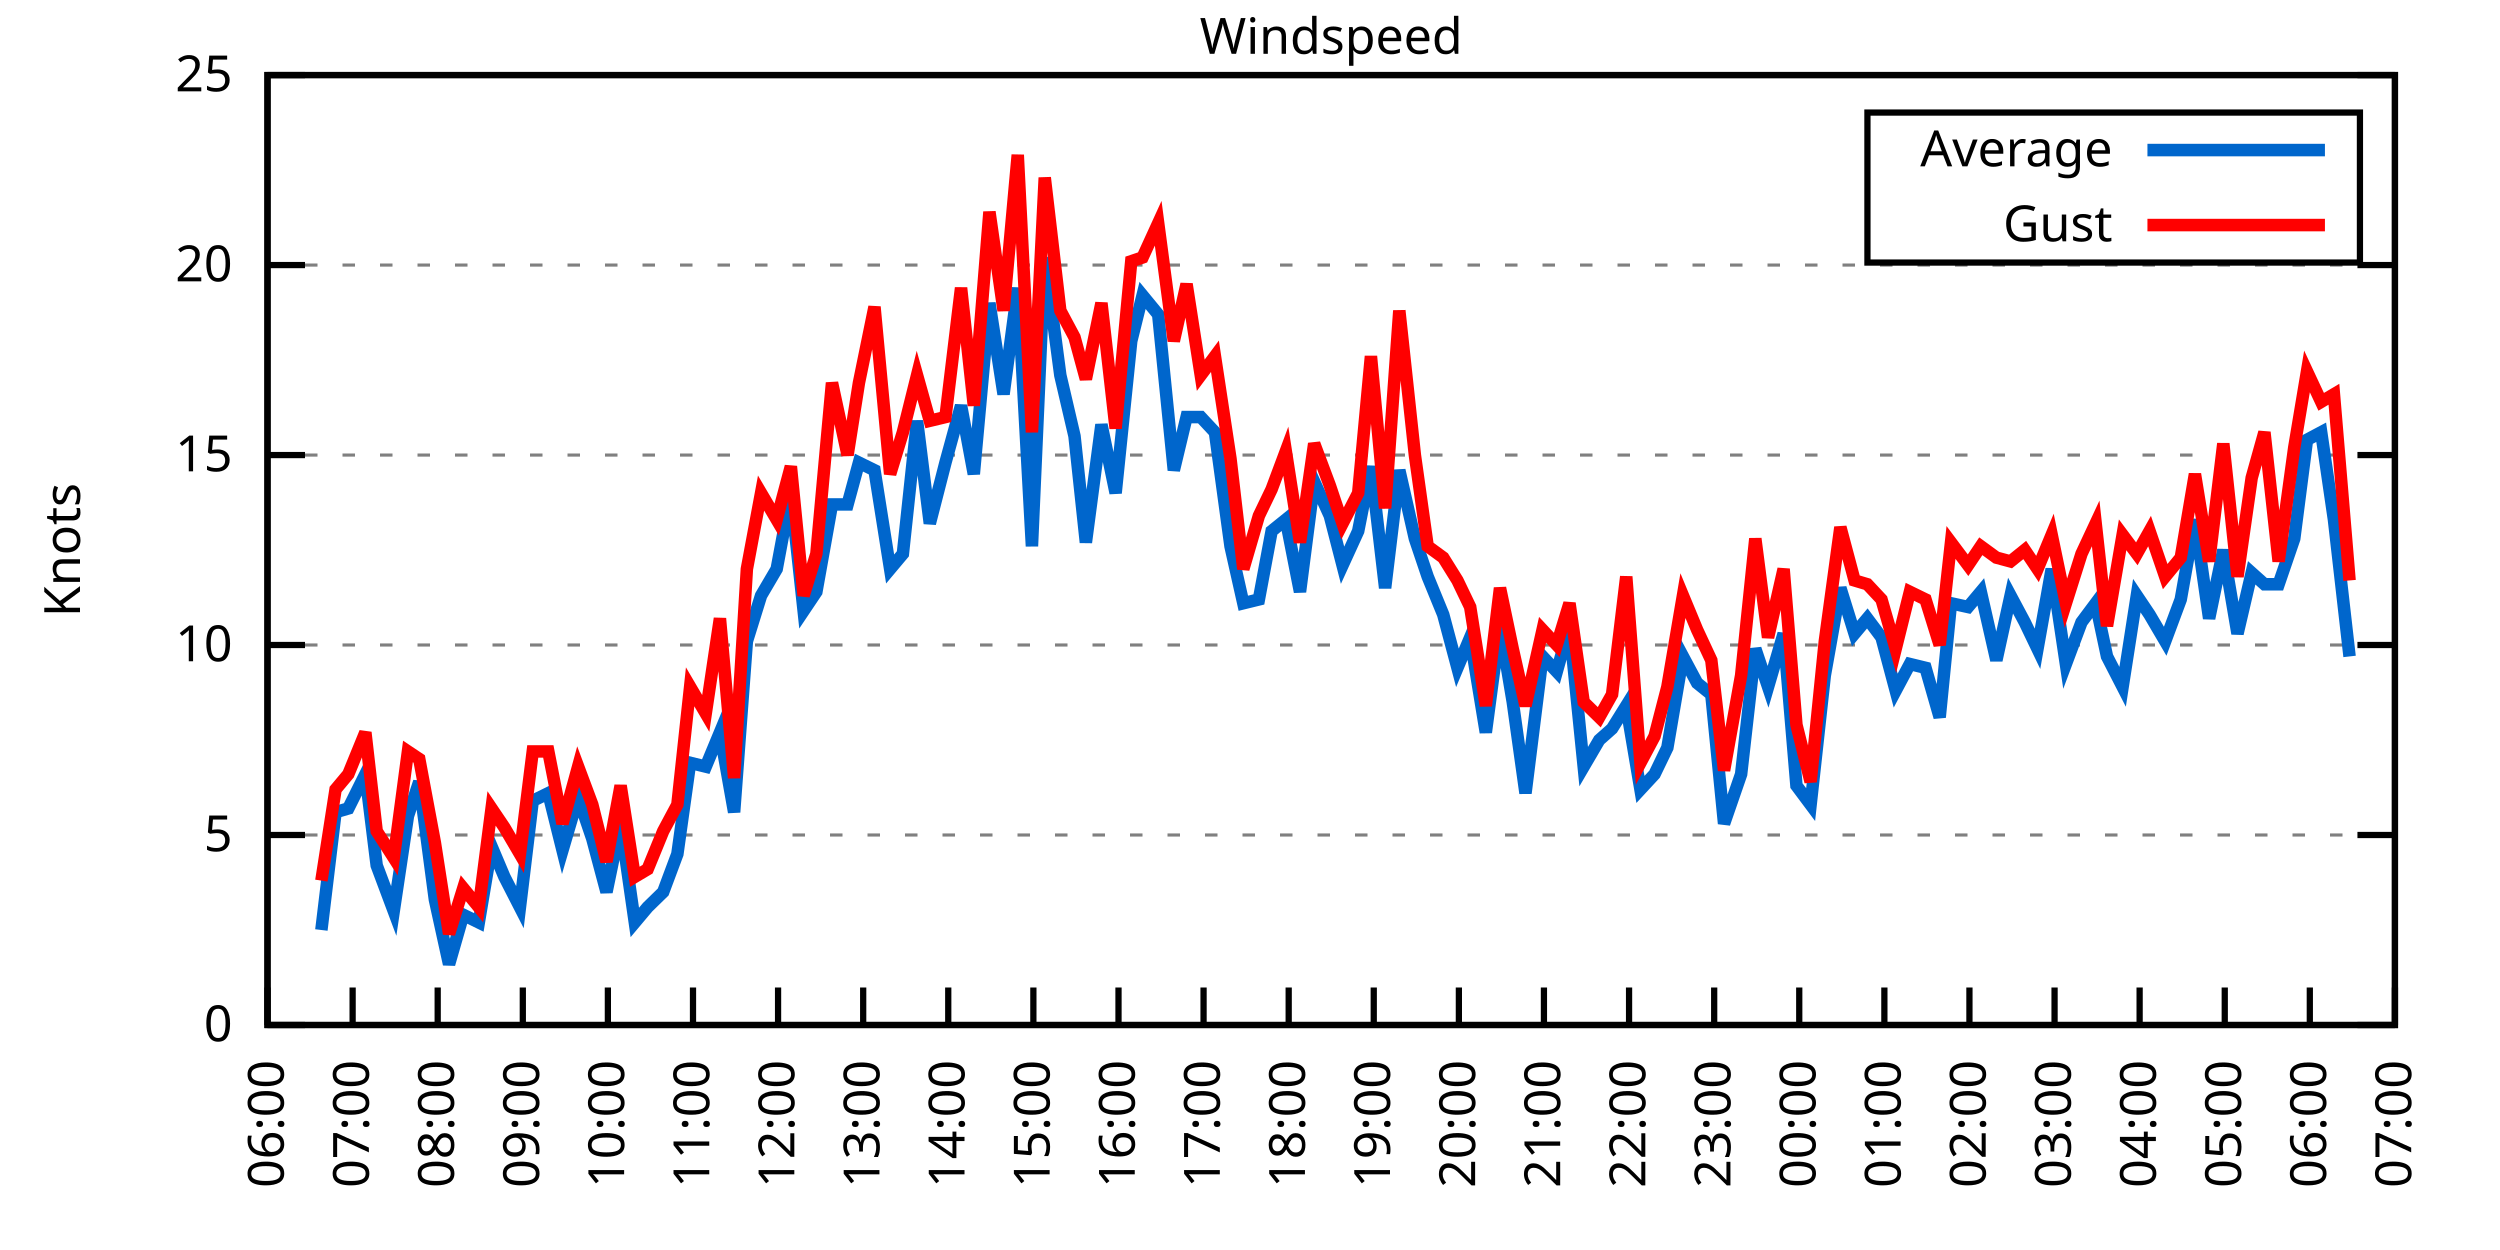
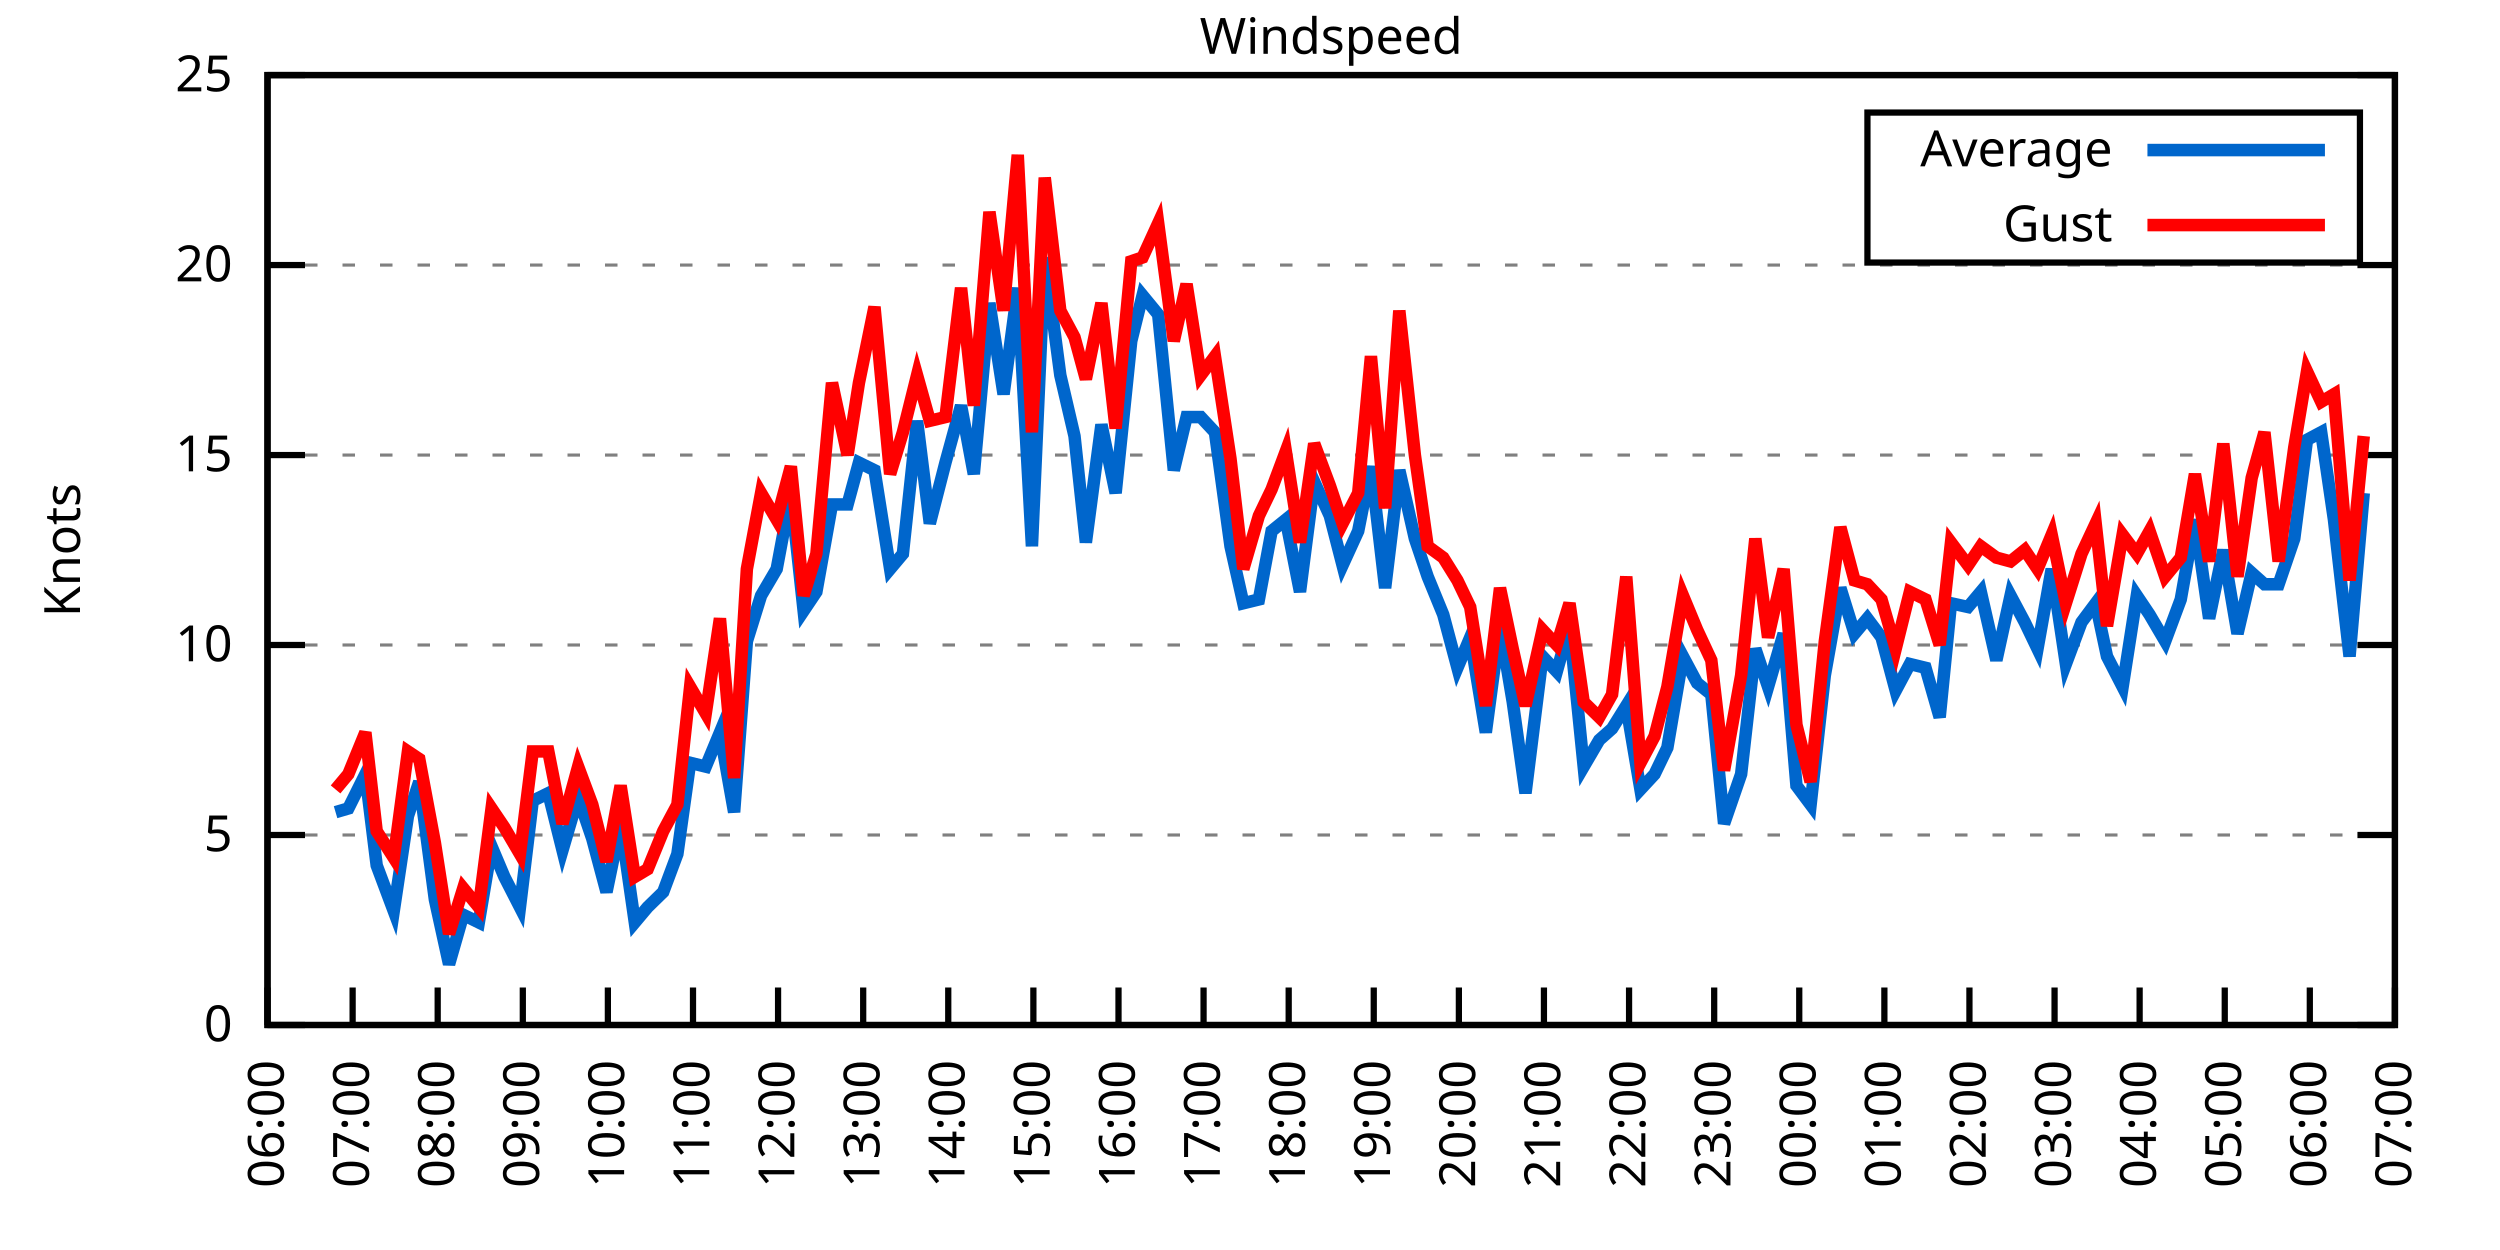
<svg xmlns="http://www.w3.org/2000/svg" xmlns:xlink="http://www.w3.org/1999/xlink" width="400" height="200" viewBox="0 0 400 200">
  <g id="gnuplot_canvas">
    <rect x="0" y="0" width="400" height="200" fill="none" />
    <defs>
      <circle id="gpDot" r="0.5" stroke-width="0.5" stroke="currentColor" />
      <path id="gpPt0" stroke-width="0.333" stroke="currentColor" d="M-1,0 h2 M0,-1 v2" />
      <path id="gpPt1" stroke-width="0.333" stroke="currentColor" d="M-1,-1 L1,1 M1,-1 L-1,1" />
      <path id="gpPt2" stroke-width="0.333" stroke="currentColor" d="M-1,0 L1,0 M0,-1 L0,1 M-1,-1 L1,1 M-1,1 L1,-1" />
      <rect id="gpPt3" stroke-width="0.333" stroke="currentColor" x="-1" y="-1" width="2" height="2" />
      <rect id="gpPt4" stroke-width="0.333" stroke="currentColor" fill="currentColor" x="-1" y="-1" width="2" height="2" />
      <circle id="gpPt5" stroke-width="0.333" stroke="currentColor" cx="0" cy="0" r="1" />
      <use xlink:href="#gpPt5" id="gpPt6" fill="currentColor" stroke="none" />
      <path id="gpPt7" stroke-width="0.333" stroke="currentColor" d="M0,-1.33 L-1.33,0.67 L1.33,0.67 z" />
      <use xlink:href="#gpPt7" id="gpPt8" fill="currentColor" stroke="none" />
      <use xlink:href="#gpPt7" id="gpPt9" stroke="currentColor" transform="rotate(180)" />
      <use xlink:href="#gpPt9" id="gpPt10" fill="currentColor" stroke="none" />
      <use xlink:href="#gpPt3" id="gpPt11" stroke="currentColor" transform="rotate(45)" />
      <use xlink:href="#gpPt11" id="gpPt12" fill="currentColor" stroke="none" />
      <path id="gpPt13" stroke-width="0.333" stroke="currentColor" d="M0,1.330 L1.265,0.411 L0.782,-1.067 L-0.782,-1.076 L-1.265,0.411 z" />
      <use xlink:href="#gpPt13" id="gpPt14" fill="currentColor" stroke="none" />
      <filter id="textbox" filterUnits="objectBoundingBox" x="0" y="0" height="1" width="1">
        <feFlood flood-color="white" flood-opacity="1" result="bgnd" />
        <feComposite in="SourceGraphic" in2="bgnd" operator="atop" />
      </filter>
      <filter id="greybox" filterUnits="objectBoundingBox" x="0" y="0" height="1" width="1">
        <feFlood flood-color="lightgrey" flood-opacity="1" result="grey" />
        <feComposite in="SourceGraphic" in2="grey" operator="atop" />
      </filter>
    </defs>
    <g fill="none" color="white" stroke="currentColor" stroke-width="1.00" stroke-linecap="butt" stroke-linejoin="miter">
</g>
    <g fill="none" color="black" stroke="currentColor" stroke-width="1.00" stroke-linecap="butt" stroke-linejoin="miter">
      <g stroke="none" shape-rendering="crispEdges">
        <polygon fill="rgb(255, 255, 255)" points="42.80,164.00 383.18,164.00 383.18,12.02 42.80,12.02 " />
      </g>
    </g>
    <g fill="none" color="black" stroke="currentColor" stroke-width="1.00" stroke-linecap="butt" stroke-linejoin="miter">
</g>
    <g fill="none" color="black" stroke="black" stroke-width="0.50" stroke-linecap="butt" stroke-linejoin="miter">
</g>
    <g fill="none" color="gray" stroke="currentColor" stroke-width="0.50" stroke-linecap="butt" stroke-linejoin="miter">
      <path stroke="gray" stroke-dasharray="2,4" class="gridline" d="M42.80,164.00 L383.19,164.00  " />
    </g>
    <g fill="none" color="gray" stroke="gray" stroke-width="1.00" stroke-linecap="butt" stroke-linejoin="miter">
</g>
    <g fill="none" color="black" stroke="currentColor" stroke-width="1.00" stroke-linecap="butt" stroke-linejoin="miter">
      <path stroke="black" d="M42.80,164.00 L48.80,164.00 M383.19,164.00 L377.19,164.00  " />
      <g transform="translate(37.20,166.60)" stroke="none" fill="black" font-family="Sans" font-size="8.00" text-anchor="end">
        <text>
          <tspan font-family="Sans"> 0</tspan>
        </text>
      </g>
    </g>
    <g fill="none" color="black" stroke="currentColor" stroke-width="1.00" stroke-linecap="butt" stroke-linejoin="miter">
</g>
    <g fill="none" color="black" stroke="black" stroke-width="0.50" stroke-linecap="butt" stroke-linejoin="miter">
</g>
    <g fill="none" color="gray" stroke="currentColor" stroke-width="0.50" stroke-linecap="butt" stroke-linejoin="miter">
      <path stroke="gray" stroke-dasharray="2,4" class="gridline" d="M42.80,133.60 L383.19,133.60  " />
    </g>
    <g fill="none" color="gray" stroke="gray" stroke-width="1.00" stroke-linecap="butt" stroke-linejoin="miter">
</g>
    <g fill="none" color="black" stroke="currentColor" stroke-width="1.00" stroke-linecap="butt" stroke-linejoin="miter">
      <path stroke="black" d="M42.80,133.60 L48.80,133.60 M383.19,133.60 L377.19,133.60  " />
      <g transform="translate(37.20,136.20)" stroke="none" fill="black" font-family="Sans" font-size="8.00" text-anchor="end">
        <text>
          <tspan font-family="Sans"> 5</tspan>
        </text>
      </g>
    </g>
    <g fill="none" color="black" stroke="currentColor" stroke-width="1.00" stroke-linecap="butt" stroke-linejoin="miter">
</g>
    <g fill="none" color="black" stroke="black" stroke-width="0.50" stroke-linecap="butt" stroke-linejoin="miter">
</g>
    <g fill="none" color="gray" stroke="currentColor" stroke-width="0.50" stroke-linecap="butt" stroke-linejoin="miter">
      <path stroke="gray" stroke-dasharray="2,4" class="gridline" d="M42.80,103.20 L383.19,103.20  " />
    </g>
    <g fill="none" color="gray" stroke="gray" stroke-width="1.00" stroke-linecap="butt" stroke-linejoin="miter">
</g>
    <g fill="none" color="black" stroke="currentColor" stroke-width="1.00" stroke-linecap="butt" stroke-linejoin="miter">
      <path stroke="black" d="M42.80,103.20 L48.80,103.20 M383.19,103.20 L377.19,103.20  " />
      <g transform="translate(37.20,105.80)" stroke="none" fill="black" font-family="Sans" font-size="8.00" text-anchor="end">
        <text>
          <tspan font-family="Sans"> 10</tspan>
        </text>
      </g>
    </g>
    <g fill="none" color="black" stroke="currentColor" stroke-width="1.00" stroke-linecap="butt" stroke-linejoin="miter">
</g>
    <g fill="none" color="black" stroke="black" stroke-width="0.50" stroke-linecap="butt" stroke-linejoin="miter">
</g>
    <g fill="none" color="gray" stroke="currentColor" stroke-width="0.50" stroke-linecap="butt" stroke-linejoin="miter">
      <path stroke="gray" stroke-dasharray="2,4" class="gridline" d="M42.80,72.81 L383.19,72.81  " />
    </g>
    <g fill="none" color="gray" stroke="gray" stroke-width="1.00" stroke-linecap="butt" stroke-linejoin="miter">
</g>
    <g fill="none" color="black" stroke="currentColor" stroke-width="1.00" stroke-linecap="butt" stroke-linejoin="miter">
      <path stroke="black" d="M42.80,72.81 L48.80,72.81 M383.19,72.81 L377.19,72.81  " />
      <g transform="translate(37.20,75.41)" stroke="none" fill="black" font-family="Sans" font-size="8.00" text-anchor="end">
        <text>
          <tspan font-family="Sans"> 15</tspan>
        </text>
      </g>
    </g>
    <g fill="none" color="black" stroke="currentColor" stroke-width="1.00" stroke-linecap="butt" stroke-linejoin="miter">
</g>
    <g fill="none" color="black" stroke="black" stroke-width="0.50" stroke-linecap="butt" stroke-linejoin="miter">
</g>
    <g fill="none" color="gray" stroke="currentColor" stroke-width="0.50" stroke-linecap="butt" stroke-linejoin="miter">
      <path stroke="gray" stroke-dasharray="2,4" class="gridline" d="M42.80,42.41 L383.19,42.41  " />
    </g>
    <g fill="none" color="gray" stroke="gray" stroke-width="1.00" stroke-linecap="butt" stroke-linejoin="miter">
</g>
    <g fill="none" color="black" stroke="currentColor" stroke-width="1.00" stroke-linecap="butt" stroke-linejoin="miter">
      <path stroke="black" d="M42.80,42.41 L48.80,42.41 M383.19,42.41 L377.19,42.41  " />
      <g transform="translate(37.20,45.01)" stroke="none" fill="black" font-family="Sans" font-size="8.00" text-anchor="end">
        <text>
          <tspan font-family="Sans"> 20</tspan>
        </text>
      </g>
    </g>
    <g fill="none" color="black" stroke="currentColor" stroke-width="1.00" stroke-linecap="butt" stroke-linejoin="miter">
</g>
    <g fill="none" color="black" stroke="black" stroke-width="0.50" stroke-linecap="butt" stroke-linejoin="miter">
</g>
    <g fill="none" color="gray" stroke="currentColor" stroke-width="0.50" stroke-linecap="butt" stroke-linejoin="miter">
      <path stroke="gray" stroke-dasharray="2,4" class="gridline" d="M42.80,12.01 L383.19,12.01  " />
    </g>
    <g fill="none" color="gray" stroke="gray" stroke-width="1.00" stroke-linecap="butt" stroke-linejoin="miter">
</g>
    <g fill="none" color="black" stroke="currentColor" stroke-width="1.00" stroke-linecap="butt" stroke-linejoin="miter">
      <path stroke="black" d="M42.80,12.01 L48.80,12.01 M383.19,12.01 L377.19,12.01  " />
      <g transform="translate(37.20,14.61)" stroke="none" fill="black" font-family="Sans" font-size="8.00" text-anchor="end">
        <text>
          <tspan font-family="Sans"> 25</tspan>
        </text>
      </g>
    </g>
    <g fill="none" color="black" stroke="currentColor" stroke-width="1.00" stroke-linecap="butt" stroke-linejoin="miter">
      <path stroke="black" d="M42.80,164.00 L42.80,158.00  " />
      <g transform="translate(45.40,169.60) rotate(270.00)" stroke="none" fill="black" font-family="Sans" font-size="8.00" text-anchor="end">
        <text>
          <tspan font-family="Sans">06:00</tspan>
        </text>
      </g>
    </g>
    <g fill="none" color="black" stroke="currentColor" stroke-width="1.00" stroke-linecap="butt" stroke-linejoin="miter">
      <path stroke="black" d="M56.42,164.00 L56.42,158.00  " />
      <g transform="translate(59.02,169.60) rotate(270.00)" stroke="none" fill="black" font-family="Sans" font-size="8.00" text-anchor="end">
        <text>
          <tspan font-family="Sans">07:00</tspan>
        </text>
      </g>
    </g>
    <g fill="none" color="black" stroke="currentColor" stroke-width="1.00" stroke-linecap="butt" stroke-linejoin="miter">
      <path stroke="black" d="M70.03,164.00 L70.03,158.00  " />
      <g transform="translate(72.63,169.60) rotate(270.00)" stroke="none" fill="black" font-family="Sans" font-size="8.00" text-anchor="end">
        <text>
          <tspan font-family="Sans">08:00</tspan>
        </text>
      </g>
    </g>
    <g fill="none" color="black" stroke="currentColor" stroke-width="1.00" stroke-linecap="butt" stroke-linejoin="miter">
      <path stroke="black" d="M83.65,164.00 L83.65,158.00  " />
      <g transform="translate(86.25,169.60) rotate(270.00)" stroke="none" fill="black" font-family="Sans" font-size="8.00" text-anchor="end">
        <text>
          <tspan font-family="Sans">09:00</tspan>
        </text>
      </g>
    </g>
    <g fill="none" color="black" stroke="currentColor" stroke-width="1.00" stroke-linecap="butt" stroke-linejoin="miter">
      <path stroke="black" d="M97.26,164.00 L97.26,158.00  " />
      <g transform="translate(99.86,169.60) rotate(270.00)" stroke="none" fill="black" font-family="Sans" font-size="8.00" text-anchor="end">
        <text>
          <tspan font-family="Sans">10:00</tspan>
        </text>
      </g>
    </g>
    <g fill="none" color="black" stroke="currentColor" stroke-width="1.00" stroke-linecap="butt" stroke-linejoin="miter">
      <path stroke="black" d="M110.88,164.00 L110.88,158.00  " />
      <g transform="translate(113.48,169.60) rotate(270.00)" stroke="none" fill="black" font-family="Sans" font-size="8.00" text-anchor="end">
        <text>
          <tspan font-family="Sans">11:00</tspan>
        </text>
      </g>
    </g>
    <g fill="none" color="black" stroke="currentColor" stroke-width="1.00" stroke-linecap="butt" stroke-linejoin="miter">
      <path stroke="black" d="M124.49,164.00 L124.49,158.00  " />
      <g transform="translate(127.09,169.60) rotate(270.00)" stroke="none" fill="black" font-family="Sans" font-size="8.00" text-anchor="end">
        <text>
          <tspan font-family="Sans">12:00</tspan>
        </text>
      </g>
    </g>
    <g fill="none" color="black" stroke="currentColor" stroke-width="1.00" stroke-linecap="butt" stroke-linejoin="miter">
      <path stroke="black" d="M138.11,164.00 L138.11,158.00  " />
      <g transform="translate(140.71,169.60) rotate(270.00)" stroke="none" fill="black" font-family="Sans" font-size="8.00" text-anchor="end">
        <text>
          <tspan font-family="Sans">13:00</tspan>
        </text>
      </g>
    </g>
    <g fill="none" color="black" stroke="currentColor" stroke-width="1.00" stroke-linecap="butt" stroke-linejoin="miter">
      <path stroke="black" d="M151.72,164.00 L151.72,158.00  " />
      <g transform="translate(154.32,169.60) rotate(270.00)" stroke="none" fill="black" font-family="Sans" font-size="8.00" text-anchor="end">
        <text>
          <tspan font-family="Sans">14:00</tspan>
        </text>
      </g>
    </g>
    <g fill="none" color="black" stroke="currentColor" stroke-width="1.00" stroke-linecap="butt" stroke-linejoin="miter">
      <path stroke="black" d="M165.34,164.00 L165.34,158.00  " />
      <g transform="translate(167.94,169.60) rotate(270.00)" stroke="none" fill="black" font-family="Sans" font-size="8.00" text-anchor="end">
        <text>
          <tspan font-family="Sans">15:00</tspan>
        </text>
      </g>
    </g>
    <g fill="none" color="black" stroke="currentColor" stroke-width="1.00" stroke-linecap="butt" stroke-linejoin="miter">
      <path stroke="black" d="M178.96,164.00 L178.96,158.00  " />
      <g transform="translate(181.56,169.60) rotate(270.00)" stroke="none" fill="black" font-family="Sans" font-size="8.00" text-anchor="end">
        <text>
          <tspan font-family="Sans">16:00</tspan>
        </text>
      </g>
    </g>
    <g fill="none" color="black" stroke="currentColor" stroke-width="1.00" stroke-linecap="butt" stroke-linejoin="miter">
      <path stroke="black" d="M192.57,164.00 L192.57,158.00  " />
      <g transform="translate(195.17,169.60) rotate(270.00)" stroke="none" fill="black" font-family="Sans" font-size="8.00" text-anchor="end">
        <text>
          <tspan font-family="Sans">17:00</tspan>
        </text>
      </g>
    </g>
    <g fill="none" color="black" stroke="currentColor" stroke-width="1.00" stroke-linecap="butt" stroke-linejoin="miter">
      <path stroke="black" d="M206.19,164.00 L206.19,158.00  " />
      <g transform="translate(208.79,169.60) rotate(270.00)" stroke="none" fill="black" font-family="Sans" font-size="8.00" text-anchor="end">
        <text>
          <tspan font-family="Sans">18:00</tspan>
        </text>
      </g>
    </g>
    <g fill="none" color="black" stroke="currentColor" stroke-width="1.00" stroke-linecap="butt" stroke-linejoin="miter">
      <path stroke="black" d="M219.80,164.00 L219.80,158.00  " />
      <g transform="translate(222.40,169.60) rotate(270.00)" stroke="none" fill="black" font-family="Sans" font-size="8.00" text-anchor="end">
        <text>
          <tspan font-family="Sans">19:00</tspan>
        </text>
      </g>
    </g>
    <g fill="none" color="black" stroke="currentColor" stroke-width="1.00" stroke-linecap="butt" stroke-linejoin="miter">
      <path stroke="black" d="M233.42,164.00 L233.42,158.00  " />
      <g transform="translate(236.02,169.60) rotate(270.00)" stroke="none" fill="black" font-family="Sans" font-size="8.00" text-anchor="end">
        <text>
          <tspan font-family="Sans">20:00</tspan>
        </text>
      </g>
    </g>
    <g fill="none" color="black" stroke="currentColor" stroke-width="1.00" stroke-linecap="butt" stroke-linejoin="miter">
      <path stroke="black" d="M247.03,164.00 L247.03,158.00  " />
      <g transform="translate(249.63,169.60) rotate(270.00)" stroke="none" fill="black" font-family="Sans" font-size="8.00" text-anchor="end">
        <text>
          <tspan font-family="Sans">21:00</tspan>
        </text>
      </g>
    </g>
    <g fill="none" color="black" stroke="currentColor" stroke-width="1.00" stroke-linecap="butt" stroke-linejoin="miter">
      <path stroke="black" d="M260.65,164.00 L260.65,158.00  " />
      <g transform="translate(263.25,169.60) rotate(270.00)" stroke="none" fill="black" font-family="Sans" font-size="8.00" text-anchor="end">
        <text>
          <tspan font-family="Sans">22:00</tspan>
        </text>
      </g>
    </g>
    <g fill="none" color="black" stroke="currentColor" stroke-width="1.00" stroke-linecap="butt" stroke-linejoin="miter">
      <path stroke="black" d="M274.27,164.00 L274.27,158.00  " />
      <g transform="translate(276.87,169.60) rotate(270.00)" stroke="none" fill="black" font-family="Sans" font-size="8.00" text-anchor="end">
        <text>
          <tspan font-family="Sans">23:00</tspan>
        </text>
      </g>
    </g>
    <g fill="none" color="black" stroke="currentColor" stroke-width="1.00" stroke-linecap="butt" stroke-linejoin="miter">
      <path stroke="black" d="M287.88,164.00 L287.88,158.00  " />
      <g transform="translate(290.48,169.60) rotate(270.00)" stroke="none" fill="black" font-family="Sans" font-size="8.00" text-anchor="end">
        <text>
          <tspan font-family="Sans">00:00</tspan>
        </text>
      </g>
    </g>
    <g fill="none" color="black" stroke="currentColor" stroke-width="1.00" stroke-linecap="butt" stroke-linejoin="miter">
      <path stroke="black" d="M301.50,164.00 L301.50,158.00  " />
      <g transform="translate(304.10,169.60) rotate(270.00)" stroke="none" fill="black" font-family="Sans" font-size="8.00" text-anchor="end">
        <text>
          <tspan font-family="Sans">01:00</tspan>
        </text>
      </g>
    </g>
    <g fill="none" color="black" stroke="currentColor" stroke-width="1.00" stroke-linecap="butt" stroke-linejoin="miter">
      <path stroke="black" d="M315.11,164.00 L315.11,158.00  " />
      <g transform="translate(317.71,169.60) rotate(270.00)" stroke="none" fill="black" font-family="Sans" font-size="8.00" text-anchor="end">
        <text>
          <tspan font-family="Sans">02:00</tspan>
        </text>
      </g>
    </g>
    <g fill="none" color="black" stroke="currentColor" stroke-width="1.00" stroke-linecap="butt" stroke-linejoin="miter">
      <path stroke="black" d="M328.73,164.00 L328.73,158.00  " />
      <g transform="translate(331.33,169.60) rotate(270.00)" stroke="none" fill="black" font-family="Sans" font-size="8.00" text-anchor="end">
        <text>
          <tspan font-family="Sans">03:00</tspan>
        </text>
      </g>
    </g>
    <g fill="none" color="black" stroke="currentColor" stroke-width="1.00" stroke-linecap="butt" stroke-linejoin="miter">
      <path stroke="black" d="M342.34,164.00 L342.34,158.00  " />
      <g transform="translate(344.94,169.60) rotate(270.00)" stroke="none" fill="black" font-family="Sans" font-size="8.00" text-anchor="end">
        <text>
          <tspan font-family="Sans">04:00</tspan>
        </text>
      </g>
    </g>
    <g fill="none" color="black" stroke="currentColor" stroke-width="1.00" stroke-linecap="butt" stroke-linejoin="miter">
      <path stroke="black" d="M355.96,164.00 L355.96,158.00  " />
      <g transform="translate(358.56,169.60) rotate(270.00)" stroke="none" fill="black" font-family="Sans" font-size="8.00" text-anchor="end">
        <text>
          <tspan font-family="Sans">05:00</tspan>
        </text>
      </g>
    </g>
    <g fill="none" color="black" stroke="currentColor" stroke-width="1.00" stroke-linecap="butt" stroke-linejoin="miter">
      <path stroke="black" d="M369.57,164.00 L369.57,158.00  " />
      <g transform="translate(372.17,169.60) rotate(270.00)" stroke="none" fill="black" font-family="Sans" font-size="8.00" text-anchor="end">
        <text>
          <tspan font-family="Sans">06:00</tspan>
        </text>
      </g>
    </g>
    <g fill="none" color="black" stroke="currentColor" stroke-width="1.00" stroke-linecap="butt" stroke-linejoin="miter">
      <path stroke="black" d="M383.19,164.00 L383.19,158.00  " />
      <g transform="translate(385.79,169.60) rotate(270.00)" stroke="none" fill="black" font-family="Sans" font-size="8.00" text-anchor="end">
        <text>
          <tspan font-family="Sans">07:00</tspan>
        </text>
      </g>
    </g>
    <g fill="none" color="black" stroke="currentColor" stroke-width="1.00" stroke-linecap="butt" stroke-linejoin="miter">
</g>
    <g fill="none" color="black" stroke="currentColor" stroke-width="1.00" stroke-linecap="butt" stroke-linejoin="miter">
      <path stroke="black" d="M42.80,12.01 L42.80,164.00 L383.19,164.00 L383.19,12.01 L42.80,12.01 Z  " />
    </g>
    <g fill="none" color="black" stroke="currentColor" stroke-width="1.00" stroke-linecap="butt" stroke-linejoin="miter">
</g>
    <g fill="none" color="black" stroke="currentColor" stroke-width="1.00" stroke-linecap="butt" stroke-linejoin="miter">
      <path stroke="black" d="M298.79,42.01 L298.79,18.01 L377.59,18.01 L377.59,42.01 L298.79,42.01 Z  " />
    </g>
    <g id="Windspeed_plot_1">
      <g fill="none" color="white" stroke="black" stroke-width="2.00" stroke-linecap="butt" stroke-linejoin="miter">
</g>
      <g fill="none" color="black" stroke="currentColor" stroke-width="2.00" stroke-linecap="butt" stroke-linejoin="miter">
        <g transform="translate(337.99,26.61)" stroke="none" fill="black" font-family="Sans" font-size="8.00" text-anchor="end">
          <text>
            <tspan font-family="Sans">Average</tspan>
          </text>
        </g>
      </g>
      <g fill="none" color="black" stroke="currentColor" stroke-width="2.00" stroke-linecap="butt" stroke-linejoin="miter">
-         <path stroke="rgb(  0, 102, 204)" d="M343.59,24.01 L371.99,24.01 M51.42,148.80 L53.69,129.95 L55.73,129.35 L58.46,123.87 L60.27,138.47 L63.00,145.76   L65.27,130.56 L67.08,125.09 L69.58,143.94 L71.85,154.27 L74.12,146.37 L76.61,147.59 L78.65,135.43 L80.70,140.29   L83.19,145.15 L85.24,128.13 L87.73,126.91 L90.00,136.03 L92.50,127.52 L94.77,134.21 L97.04,142.72 L99.30,131.78   L101.57,147.59 L103.62,145.15 L106.11,142.72 L108.38,136.64 L110.42,122.05 L112.92,122.66 L115.19,117.19 L117.46,129.95   L119.50,102.60 L121.77,95.30 L124.27,91.04 L126.54,78.89 L128.58,97.73 L130.62,94.69 L133.12,80.71 L135.61,80.71   L137.43,74.02 L139.92,75.24 L142.42,91.04 L144.46,88.61 L146.73,67.33 L148.77,83.75 L151.27,74.02 L153.77,64.90   L155.81,75.85 L158.31,48.49 L160.57,63.08 L162.84,46.06 L165.11,87.40 L167.16,41.19 L169.65,60.04 L171.92,69.77   L173.74,86.79 L176.23,67.94 L178.50,78.89 L181.00,54.57 L182.81,47.27 L185.31,50.31 L187.81,75.24 L189.85,66.73   L192.12,66.73 L194.39,69.16 L196.88,87.40 L198.93,96.52 L201.42,95.91 L203.46,84.97 L205.73,83.14 L208.00,94.69   L210.27,77.06 L212.77,82.53 L214.81,90.44 L217.31,84.97 L219.35,74.63 L221.62,94.08 L223.89,75.24 L226.38,86.18   L228.43,92.26 L230.92,98.34 L233.19,106.85 L235.23,101.99 L237.73,117.19 L240.00,100.16 L242.04,112.32 L244.08,126.91   L246.81,105.03 L249.08,107.46 L251.12,100.16 L253.39,122.66 L255.88,118.40 L257.93,116.58 L260.20,112.93 L262.47,126.31   L264.73,123.87 L266.78,119.62 L269.27,105.03 L271.54,109.28 L273.81,111.11 L275.85,131.78 L278.58,123.87 L280.85,103.81   L282.89,109.89 L285.38,101.38 L287.43,125.70 L289.70,128.74 L291.97,108.07 L294.46,94.08 L296.73,101.38 L298.77,98.95   L301.04,101.99 L303.31,110.50 L305.58,106.24 L308.08,106.85 L310.35,114.76 L312.16,96.52 L314.89,97.12 L316.93,94.69   L319.42,105.64 L321.69,95.30 L323.96,99.56 L326.00,103.81 L328.27,91.04 L330.54,106.24 L333.04,99.56 L335.31,96.52   L337.12,105.03 L339.62,109.89 L341.89,95.30 L343.93,98.34 L346.43,102.60 L348.92,95.91 L351.19,83.14 L353.46,98.95   L355.73,88.00 L358.00,101.38 L360.27,91.65 L362.31,93.48 L364.58,93.48 L367.08,86.18 L369.12,70.37 L371.39,69.16   L373.43,83.14 L375.93,105.03  " />
+         <path stroke="rgb(  0, 102, 204)" d="M343.59,24.01 L371.99,24.01 M53.69,129.95 L55.73,129.35 L58.46,123.87 L60.27,138.47 L63.00,145.76 L65.27,130.56   L67.08,125.09 L69.58,143.94 L71.85,154.27 L74.12,146.37 L76.61,147.59 L78.65,135.43 L80.70,140.29 L83.19,145.15   L85.24,128.13 L87.73,126.91 L90.00,136.03 L92.50,127.52 L94.77,134.21 L97.04,142.72 L99.30,131.78 L101.57,147.59   L103.62,145.15 L106.11,142.72 L108.38,136.64 L110.42,122.05 L112.92,122.66 L115.19,117.19 L117.46,129.95 L119.50,102.60   L121.77,95.30 L124.27,91.04 L126.54,78.89 L128.58,97.73 L130.62,94.69 L133.12,80.71 L135.61,80.71 L137.43,74.02   L139.92,75.24 L142.42,91.04 L144.46,88.61 L146.73,67.33 L148.77,83.75 L151.27,74.02 L153.77,64.90 L155.81,75.85   L158.31,48.49 L160.57,63.08 L162.84,46.06 L165.11,87.40 L167.16,41.19 L169.65,60.04 L171.92,69.77 L173.74,86.79   L176.23,67.94 L178.50,78.89 L181.00,54.57 L182.81,47.27 L185.31,50.31 L187.81,75.24 L189.85,66.73 L192.12,66.73   L194.39,69.16 L196.88,87.40 L198.93,96.52 L201.42,95.91 L203.46,84.97 L205.73,83.14 L208.00,94.69 L210.27,77.06   L212.77,82.53 L214.81,90.44 L217.31,84.97 L219.35,74.63 L221.62,94.08 L223.89,75.24 L226.38,86.18 L228.43,92.26   L230.92,98.34 L233.19,106.85 L235.23,101.99 L237.73,117.19 L240.00,100.16 L242.04,112.32 L244.08,126.91 L246.81,105.03   L249.08,107.46 L251.12,100.16 L253.39,122.66 L255.88,118.40 L257.93,116.58 L260.20,112.93 L262.47,126.31 L264.73,123.87   L266.78,119.62 L269.27,105.03 L271.54,109.28 L273.81,111.11 L275.85,131.78 L278.58,123.87 L280.85,103.81 L282.89,109.89   L285.38,101.38 L287.43,125.70 L289.70,128.74 L291.97,108.07 L294.46,94.08 L296.73,101.38 L298.77,98.95 L301.04,101.99   L303.31,110.50 L305.58,106.24 L308.08,106.85 L310.35,114.76 L312.16,96.52 L314.89,97.12 L316.93,94.69 L319.42,105.64   L321.69,95.30 L323.96,99.56 L326.00,103.81 L328.27,91.04 L330.54,106.24 L333.04,99.56 L335.31,96.52 L337.12,105.03   L339.62,109.89 L341.89,95.30 L343.93,98.34 L346.43,102.60 L348.92,95.91 L351.19,83.14 L353.46,98.95 L355.73,88.00   L358.00,101.38 L360.27,91.65 L362.31,93.48 L364.58,93.48 L367.08,86.18 L369.12,70.37 L371.39,69.16 L373.43,83.14   L375.93,105.03 L378.20,78.89  " />
      </g>
    </g>
    <g id="Windspeed_plot_2">
      <g fill="none" color="black" stroke="currentColor" stroke-width="2.00" stroke-linecap="butt" stroke-linejoin="miter">
        <g transform="translate(337.99,38.61)" stroke="none" fill="black" font-family="Sans" font-size="8.00" text-anchor="end">
          <text>
            <tspan font-family="Sans">Gust</tspan>
          </text>
        </g>
      </g>
      <g fill="none" color="black" stroke="currentColor" stroke-width="2.00" stroke-linecap="butt" stroke-linejoin="miter">
-         <path stroke="rgb(255,   0,   0)" d="M343.59,36.01 L371.99,36.01 M51.42,140.90 L53.69,126.31 L55.73,123.87 L58.46,117.19 L60.27,132.99 L63.00,137.25   L65.27,120.23 L67.08,121.44 L69.58,134.82 L71.85,149.41 L74.12,142.11 L76.61,145.15 L78.65,129.35 L80.70,132.39   L83.19,136.64 L85.24,120.23 L87.73,120.23 L90.00,131.78 L92.50,122.66 L94.77,128.74 L97.04,137.86 L99.30,125.70   L101.57,140.29 L103.62,139.07 L106.11,132.99 L108.38,128.74 L110.42,109.89 L112.92,114.15 L115.19,98.95 L117.46,124.48   L119.50,91.04 L121.77,78.89 L124.27,83.14 L126.54,74.63 L128.58,95.30 L130.62,88.61 L133.12,61.25 L135.61,72.81   L137.43,61.25 L139.92,49.10 L142.42,75.85 L144.46,69.16 L146.73,60.04 L148.77,67.33 L151.27,66.73 L153.77,46.06   L155.81,64.90 L158.31,33.90 L160.57,49.70 L162.84,24.78 L165.11,69.16 L167.16,28.42 L169.65,49.70 L171.92,53.96   L173.74,60.65 L176.23,48.49 L178.50,68.55 L181.00,41.80 L182.81,41.19 L185.31,35.72 L187.81,54.57 L189.85,45.45   L192.12,60.04 L194.39,57.00 L196.88,73.41 L198.93,91.04 L201.42,82.53 L203.46,78.28 L205.73,72.20 L208.00,86.79   L210.27,70.98 L212.77,77.67 L214.81,83.75 L217.31,78.89 L219.35,57.00 L221.62,81.32 L223.89,49.70 L226.38,72.81   L228.43,87.40 L230.92,89.22 L233.19,92.87 L235.23,97.12 L237.73,112.93 L240.00,94.08 L242.04,103.81 L244.08,112.93   L246.81,100.77 L249.08,103.20 L251.12,96.52 L253.39,112.32 L255.88,114.76 L257.93,111.11 L260.20,92.26 L262.47,122.05   L264.73,117.80 L266.78,109.89 L269.27,95.30 L271.54,100.77 L273.81,105.64 L275.85,123.27 L278.58,108.07 L280.85,86.18   L282.89,101.99 L285.38,91.04 L287.43,115.97 L289.70,125.09 L291.97,102.60 L294.46,84.36 L296.73,92.87 L298.77,93.48   L301.04,95.91 L303.31,103.81 L305.58,94.69 L308.08,95.91 L310.35,103.20 L312.16,86.79 L314.89,90.44 L316.93,87.40   L319.42,89.22 L321.69,89.83 L323.96,88.00 L326.00,91.04 L328.27,85.57 L330.54,96.52 L333.04,88.61 L335.31,83.75   L337.12,100.16 L339.62,85.57 L341.89,88.61 L343.93,84.97 L346.43,92.26 L348.92,89.22 L351.19,75.85 L353.46,89.83   L355.73,70.98 L358.00,92.26 L360.27,76.45 L362.31,69.16 L364.58,89.83 L367.08,71.59 L369.12,59.43 L371.39,64.29   L373.43,63.08 L375.93,92.87  " />
+         <path stroke="rgb(255,   0,   0)" d="M343.59,36.01 L371.99,36.01 M53.69,126.31 L55.73,123.87 L58.46,117.19 L60.27,132.99 L63.00,137.25 L65.27,120.23   L67.08,121.44 L69.58,134.82 L71.85,149.41 L74.12,142.11 L76.61,145.15 L78.65,129.35 L80.70,132.39 L83.19,136.64   L85.24,120.23 L87.73,120.23 L90.00,131.78 L92.50,122.66 L94.77,128.74 L97.04,137.86 L99.30,125.70 L101.57,140.29   L103.62,139.07 L106.11,132.99 L108.38,128.74 L110.42,109.89 L112.92,114.15 L115.19,98.95 L117.46,124.48 L119.50,91.04   L121.77,78.89 L124.27,83.14 L126.54,74.63 L128.58,95.30 L130.62,88.61 L133.12,61.25 L135.61,72.81 L137.43,61.25   L139.92,49.10 L142.42,75.85 L144.46,69.16 L146.73,60.04 L148.77,67.33 L151.27,66.73 L153.77,46.06 L155.81,64.90   L158.31,33.90 L160.57,49.70 L162.84,24.78 L165.11,69.16 L167.16,28.42 L169.65,49.70 L171.92,53.96 L173.74,60.65   L176.23,48.49 L178.50,68.55 L181.00,41.80 L182.81,41.19 L185.31,35.72 L187.81,54.57 L189.85,45.45 L192.12,60.04   L194.39,57.00 L196.88,73.41 L198.93,91.04 L201.42,82.53 L203.46,78.28 L205.73,72.20 L208.00,86.79 L210.27,70.98   L212.77,77.67 L214.81,83.75 L217.31,78.89 L219.35,57.00 L221.62,81.32 L223.89,49.70 L226.38,72.81 L228.43,87.40   L230.92,89.22 L233.19,92.87 L235.23,97.12 L237.73,112.93 L240.00,94.08 L242.04,103.81 L244.08,112.93 L246.81,100.77   L249.08,103.20 L251.12,96.52 L253.39,112.32 L255.88,114.76 L257.93,111.11 L260.20,92.26 L262.47,122.05 L264.73,117.80   L266.78,109.89 L269.27,95.30 L271.54,100.77 L273.81,105.64 L275.85,123.27 L278.58,108.07 L280.85,86.18 L282.89,101.99   L285.38,91.04 L287.43,115.97 L289.70,125.09 L291.97,102.60 L294.46,84.36 L296.73,92.87 L298.77,93.48 L301.04,95.91   L303.31,103.81 L305.58,94.69 L308.08,95.91 L310.35,103.20 L312.16,86.79 L314.89,90.44 L316.93,87.40 L319.42,89.22   L321.69,89.83 L323.96,88.00 L326.00,91.04 L328.27,85.57 L330.54,96.52 L333.04,88.61 L335.31,83.75 L337.12,100.16   L339.62,85.57 L341.89,88.61 L343.93,84.97 L346.43,92.26 L348.92,89.22 L351.19,75.85 L353.46,89.83 L355.73,70.98   L358.00,92.26 L360.27,76.45 L362.31,69.16 L364.58,89.83 L367.08,71.59 L369.12,59.43 L371.39,64.29 L373.43,63.08   L375.93,92.87 L378.20,69.77  " />
      </g>
    </g>
    <g fill="none" color="black" stroke="currentColor" stroke-width="2.00" stroke-linecap="butt" stroke-linejoin="miter">
</g>
    <g fill="none" color="black" stroke="black" stroke-width="1.00" stroke-linecap="butt" stroke-linejoin="miter">
</g>
    <g fill="none" color="black" stroke="currentColor" stroke-width="1.00" stroke-linecap="butt" stroke-linejoin="miter">
      <path stroke="black" d="M42.80,12.01 L42.80,164.00 L383.19,164.00 L383.19,12.01 L42.80,12.01 Z  " />
      <g transform="translate(12.80,88.01) rotate(270.00)" stroke="none" fill="black" font-family="Sans" font-size="8.00" text-anchor="middle">
        <text>
          <tspan font-family="Sans">Knots</tspan>
        </text>
      </g>
    </g>
    <g fill="none" color="black" stroke="currentColor" stroke-width="1.00" stroke-linecap="butt" stroke-linejoin="miter">
</g>
    <g fill="none" color="black" stroke="currentColor" stroke-width="1.00" stroke-linecap="butt" stroke-linejoin="miter">
      <g transform="translate(212.99,8.61)" stroke="none" fill="black" font-family="Sans" font-size="8.00" text-anchor="middle">
        <text>
          <tspan font-family="Sans">Windspeed</tspan>
        </text>
      </g>
    </g>
    <g fill="none" color="black" stroke="currentColor" stroke-width="1.00" stroke-linecap="butt" stroke-linejoin="miter">
</g>
  </g>
</svg>
